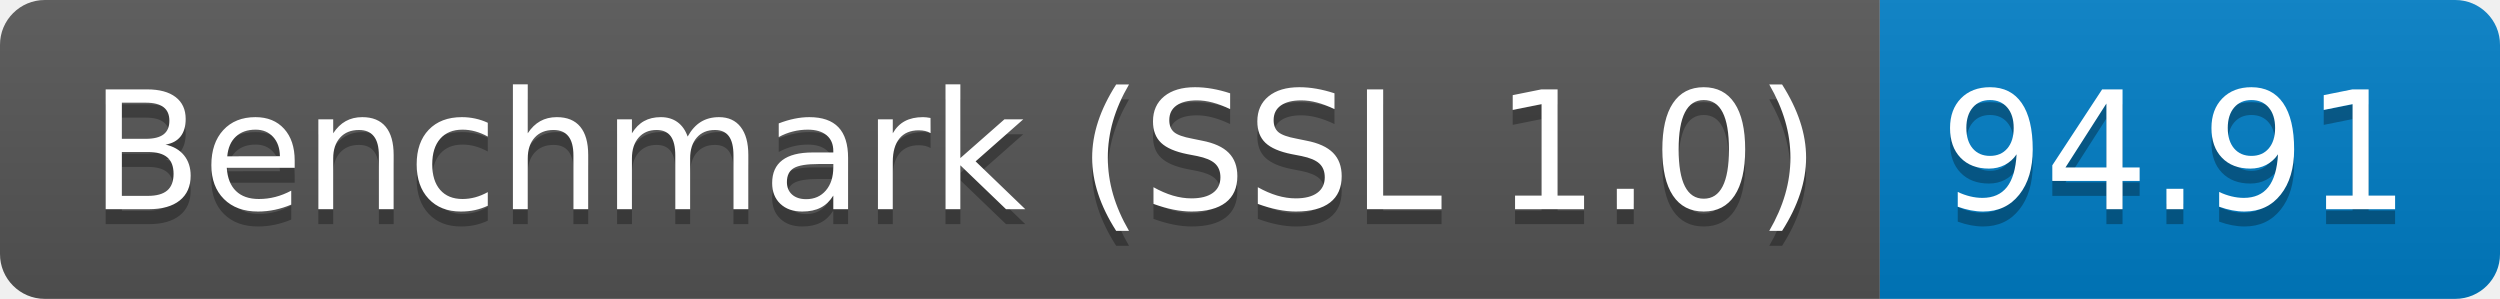
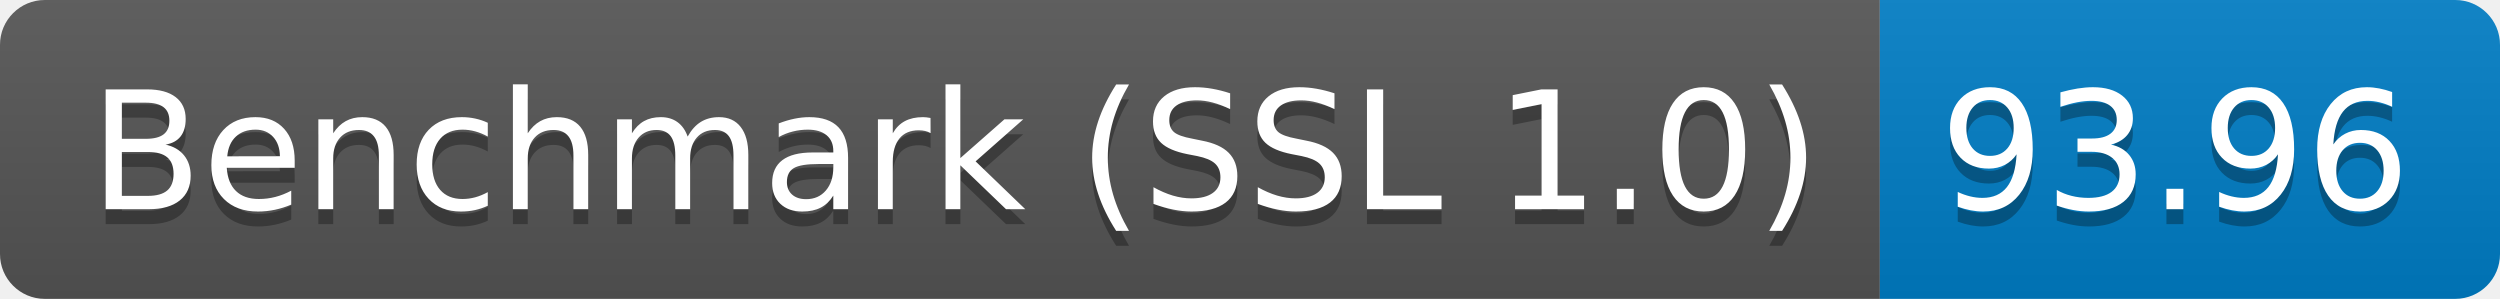
<svg xmlns="http://www.w3.org/2000/svg" height="20" width="167.3">
  <linearGradient id="smooth" x2="0" y2="100%">
    <stop offset="0" stop-color="#bbb" stop-opacity=".1" />
    <stop offset="1" stop-opacity=".1" />
  </linearGradient>
  <clipPath id="round">
    <rect fill="#fff" height="20" rx="3" width="167.3" />
  </clipPath>
  <g clip-path="url(#round)">
    <rect fill="#555" height="20" width="125.8" />
    <rect fill="#007ec6" height="20" width="41.5" x="125.8" />
    <rect fill="url(#smooth)" height="20" width="167.3" />
  </g>
  <g fill="#fff" font-family="DejaVu Sans,Verdana,Geneva,sans-serif" font-size="110" text-anchor="middle">
    <text fill="#010101" fill-opacity=".3" lengthAdjust="spacing" textLength="1158.0" transform="scale(0.1)" x="639.0" y="150">Benchmark (SSL 1.0)</text>
    <text lengthAdjust="spacing" textLength="1158.0" transform="scale(0.1)" x="639.0" y="140">Benchmark (SSL 1.0)</text>
-     <text fill="#010101" fill-opacity=".3" lengthAdjust="spacing" textLength="315.0" transform="scale(0.1)" x="1455.5" y="150">94.91</text>
-     <text lengthAdjust="spacing" textLength="315.0" transform="scale(0.1)" x="1455.5" y="140">94.91</text>
+     <text fill="#010101" fill-opacity=".3" lengthAdjust="spacing" textLength="315.0" transform="scale(0.1)" x="1455.5" y="150">93.96</text>
+     <text lengthAdjust="spacing" textLength="315.0" transform="scale(0.1)" x="1455.5" y="140">93.96</text>
  </g>
</svg>
